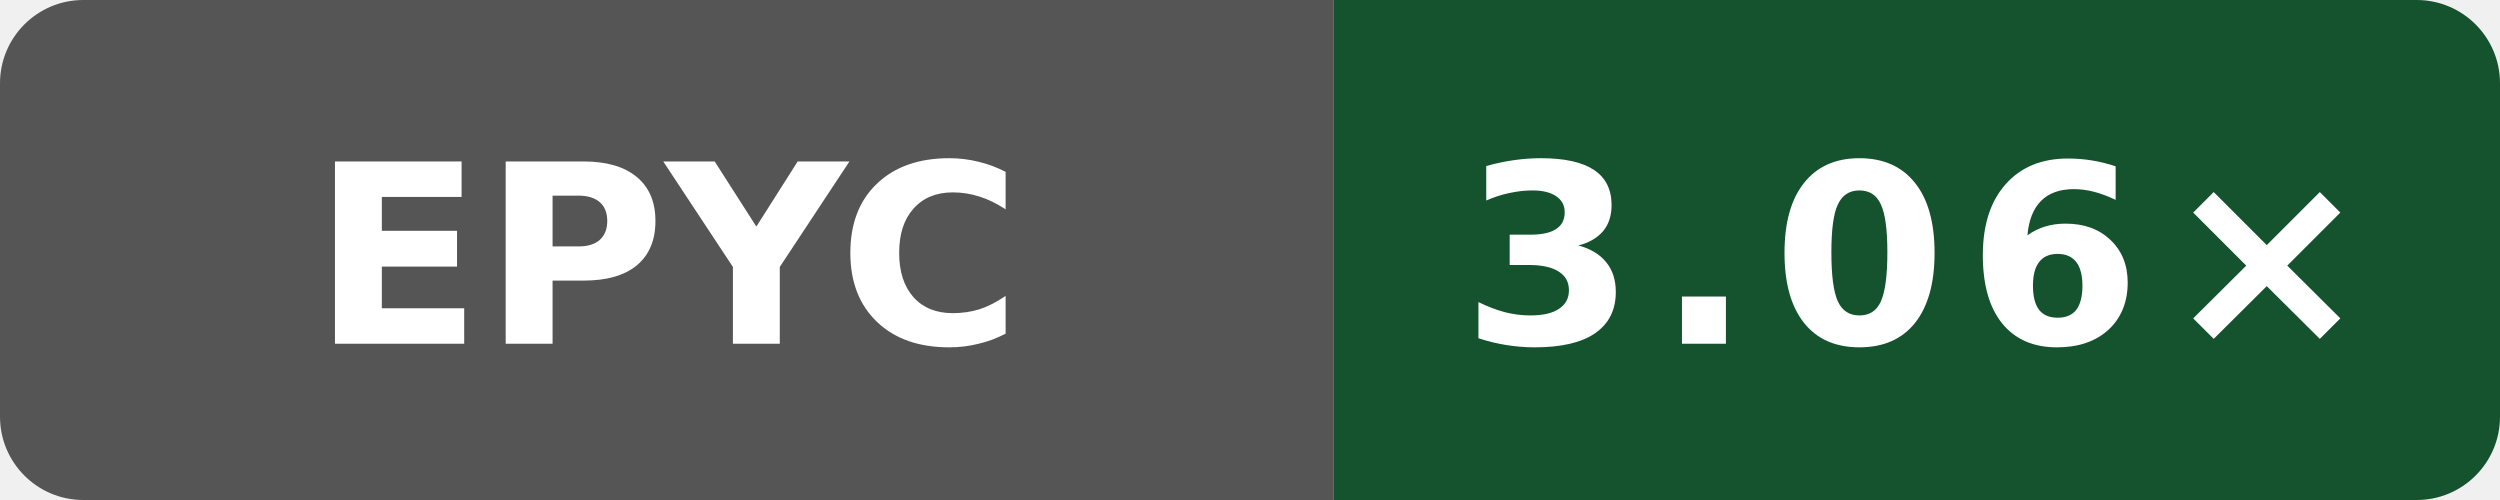
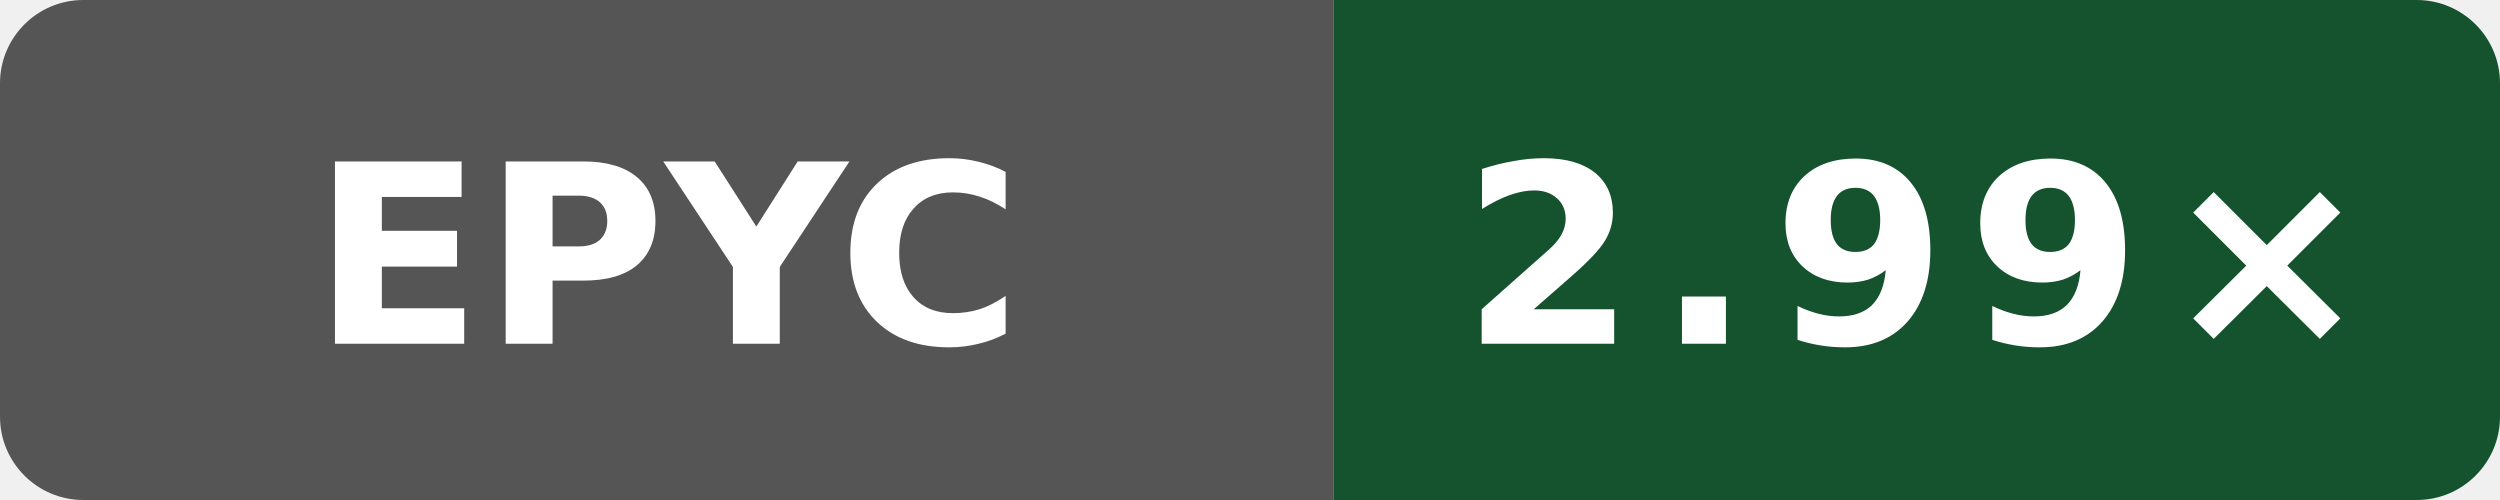
- <svg xmlns="http://www.w3.org/2000/svg" width="120" height="24" viewBox="0 0 120 24" role="img" aria-label="Public O0 compile vs gcc; AMD EPYC 9V45 96-Core Processor; revision 1597e573a4882a000810eb15f86d4cb230ce4afd: 3.06×">
+ <svg xmlns="http://www.w3.org/2000/svg" width="120" height="24" viewBox="0 0 120 24" role="img" aria-label="Public O0 compile vs gcc; AMD EPYC 7763 64-Core Processor; revision 9ed2f1eea641727dd56efede0b4ca09c045e9f7f: 2.99×">
  <defs>
    <clipPath id="badge">
      <rect width="120" height="24" rx="4" />
    </clipPath>
  </defs>
  <g clip-path="url(#badge)">
    <rect width="64" height="24" fill="#555" />
    <rect x="64" width="56" height="24" fill="#14532d" />
  </g>
  <text x="32" y="16.5" fill="#fff" text-anchor="middle" font-family="Verdana,Geneva,DejaVu Sans,sans-serif" font-size="12" font-weight="700" textLength="31" lengthAdjust="spacingAndGlyphs">EPYC</text>
-   <text x="92" y="16.5" fill="#fff" text-anchor="middle" font-family="Verdana,Geneva,DejaVu Sans,sans-serif" font-size="12" font-weight="700" letter-spacing="1" textLength="39" lengthAdjust="spacingAndGlyphs">3.06×</text>
+   <text x="92" y="16.5" fill="#fff" text-anchor="middle" font-family="Verdana,Geneva,DejaVu Sans,sans-serif" font-size="12" font-weight="700" letter-spacing="1" textLength="39" lengthAdjust="spacingAndGlyphs">2.99×</text>
</svg>
